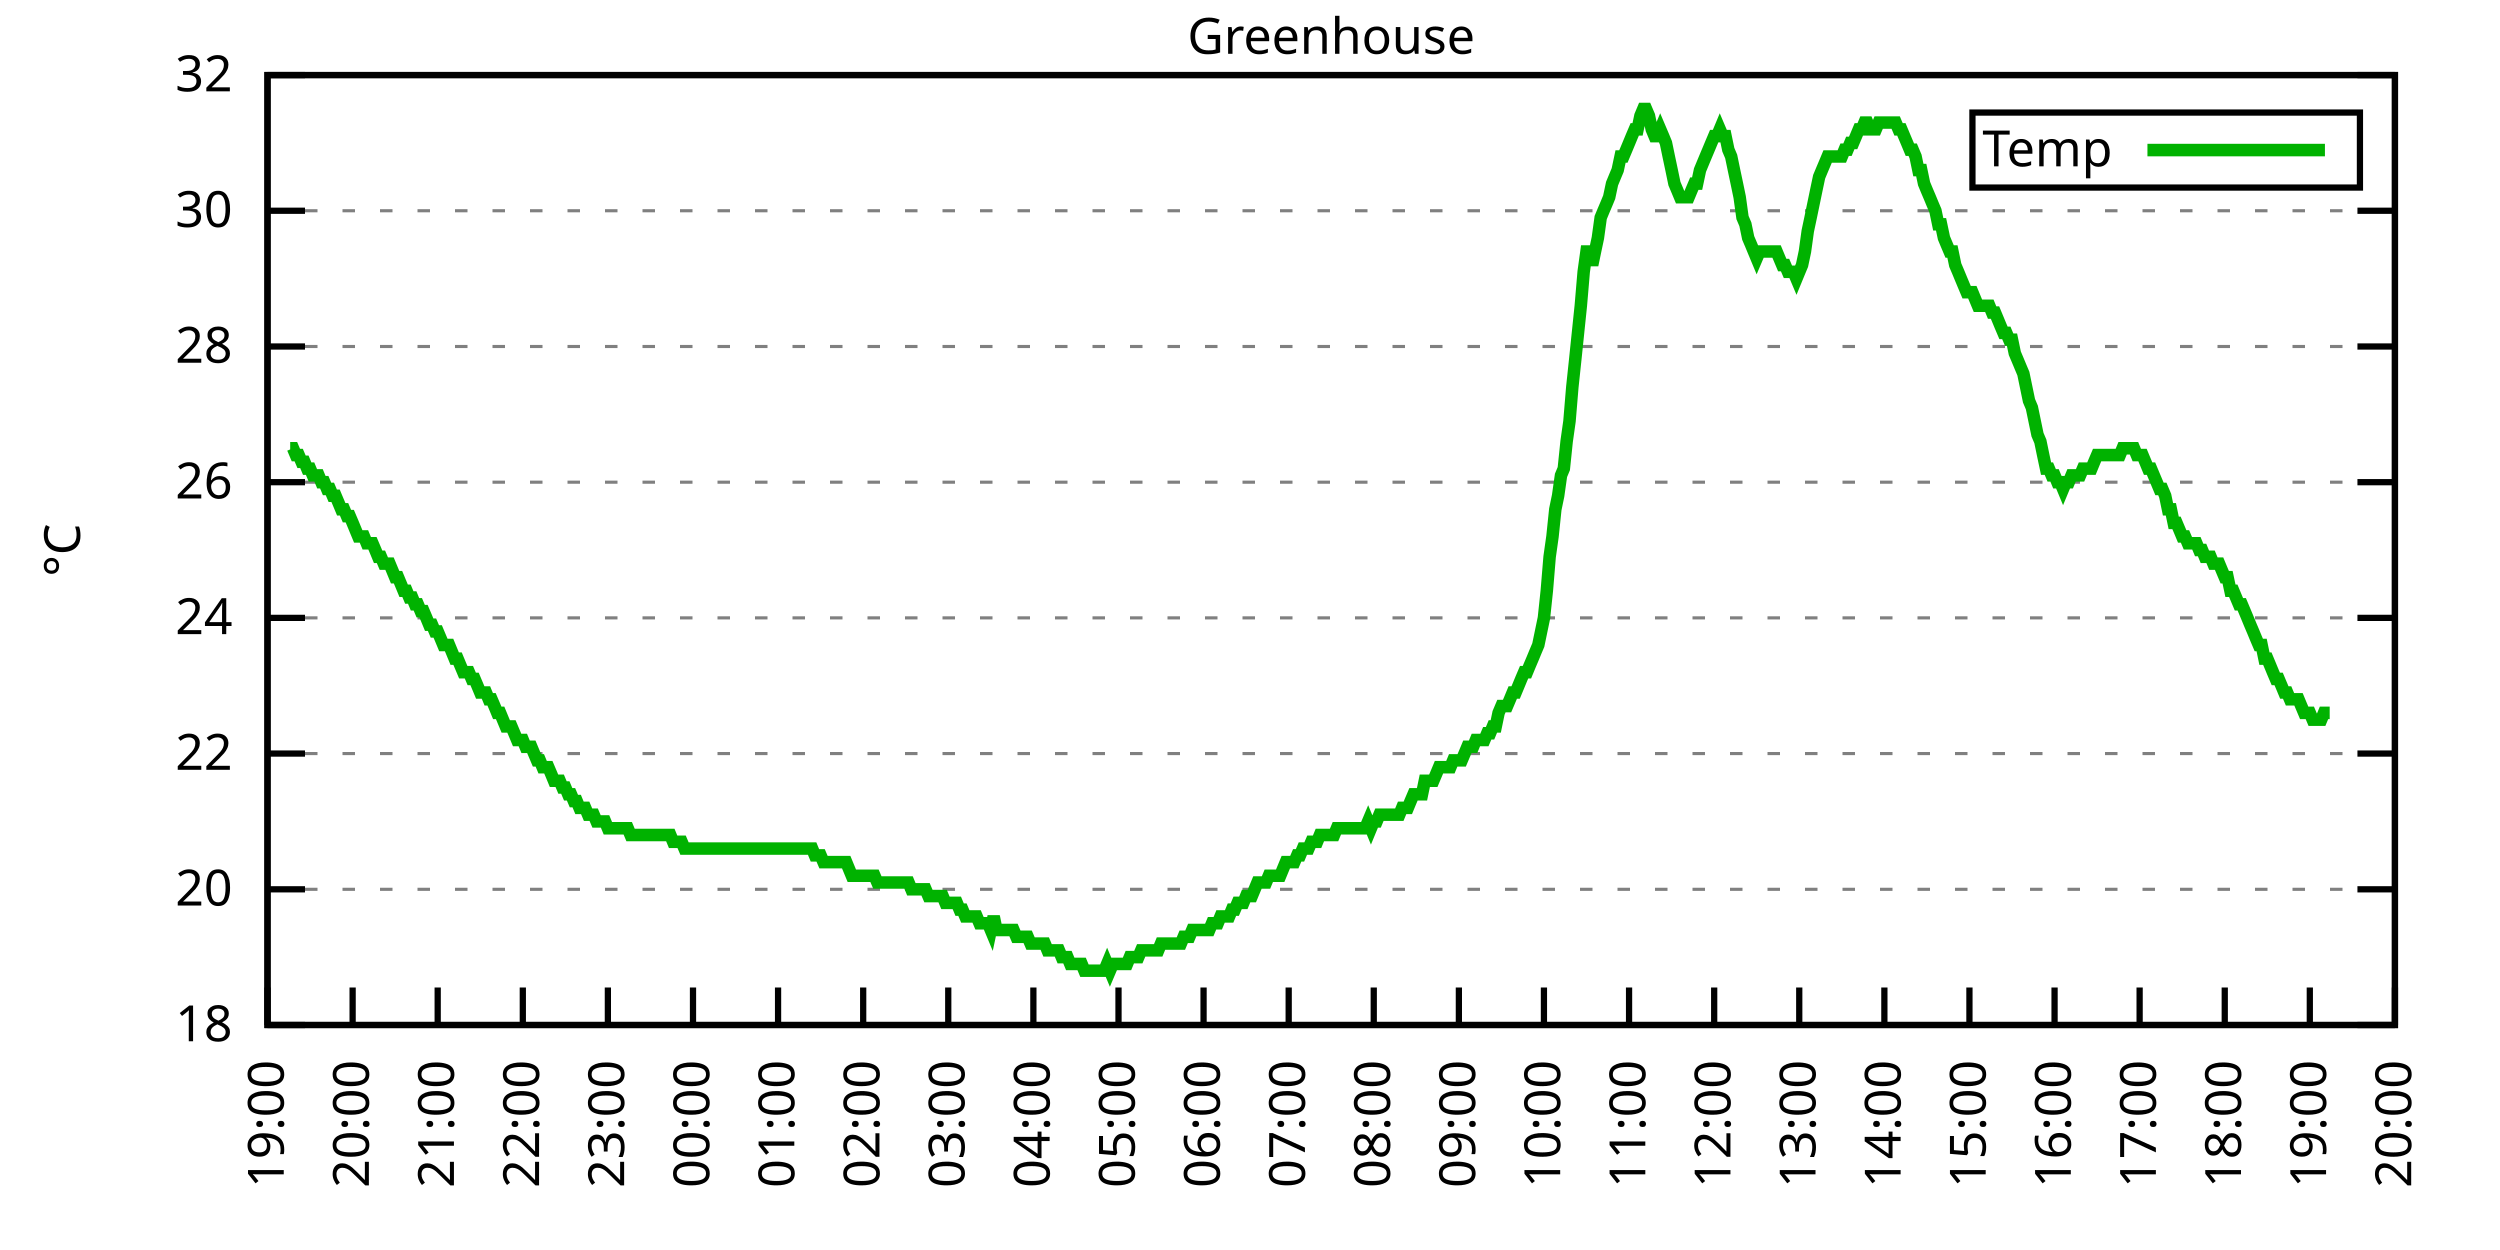
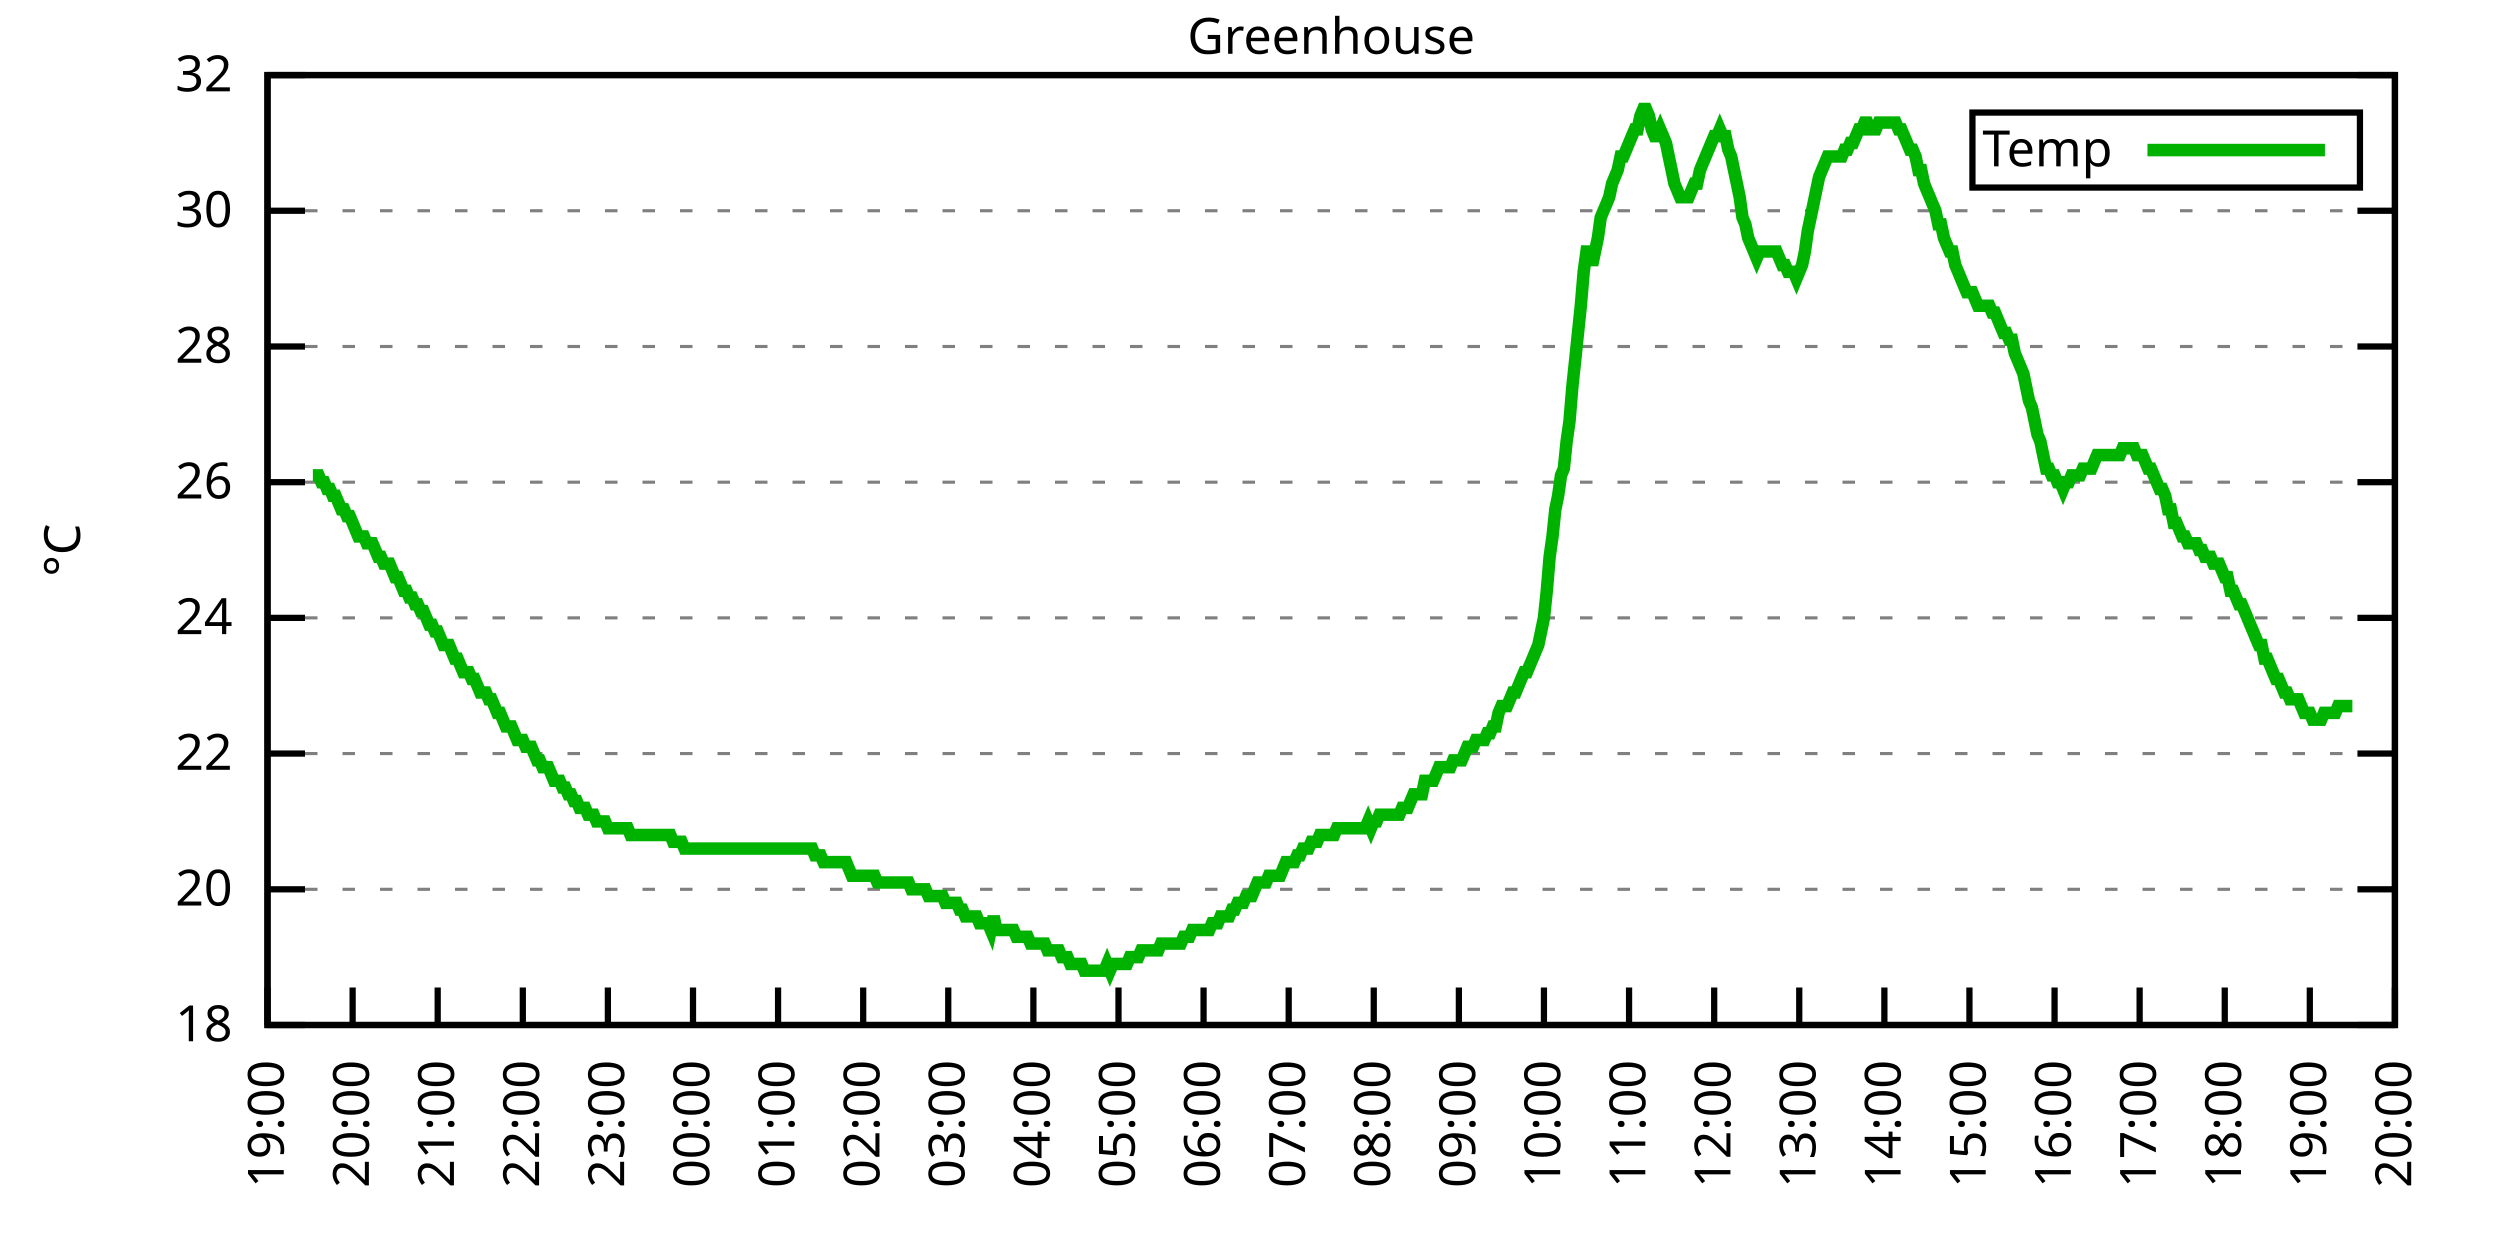
<svg xmlns="http://www.w3.org/2000/svg" xmlns:xlink="http://www.w3.org/1999/xlink" width="400" height="200" viewBox="0 0 400 200">
  <g id="gnuplot_canvas">
    <rect x="0" y="0" width="400" height="200" fill="none" />
    <defs>
      <circle id="gpDot" r="0.5" stroke-width="0.5" stroke="currentColor" />
      <path id="gpPt0" stroke-width="0.333" stroke="currentColor" d="M-1,0 h2 M0,-1 v2" />
      <path id="gpPt1" stroke-width="0.333" stroke="currentColor" d="M-1,-1 L1,1 M1,-1 L-1,1" />
      <path id="gpPt2" stroke-width="0.333" stroke="currentColor" d="M-1,0 L1,0 M0,-1 L0,1 M-1,-1 L1,1 M-1,1 L1,-1" />
      <rect id="gpPt3" stroke-width="0.333" stroke="currentColor" x="-1" y="-1" width="2" height="2" />
      <rect id="gpPt4" stroke-width="0.333" stroke="currentColor" fill="currentColor" x="-1" y="-1" width="2" height="2" />
      <circle id="gpPt5" stroke-width="0.333" stroke="currentColor" cx="0" cy="0" r="1" />
      <use xlink:href="#gpPt5" id="gpPt6" fill="currentColor" stroke="none" />
      <path id="gpPt7" stroke-width="0.333" stroke="currentColor" d="M0,-1.33 L-1.33,0.67 L1.33,0.67 z" />
      <use xlink:href="#gpPt7" id="gpPt8" fill="currentColor" stroke="none" />
      <use xlink:href="#gpPt7" id="gpPt9" stroke="currentColor" transform="rotate(180)" />
      <use xlink:href="#gpPt9" id="gpPt10" fill="currentColor" stroke="none" />
      <use xlink:href="#gpPt3" id="gpPt11" stroke="currentColor" transform="rotate(45)" />
      <use xlink:href="#gpPt11" id="gpPt12" fill="currentColor" stroke="none" />
      <path id="gpPt13" stroke-width="0.333" stroke="currentColor" d="M0,1.330 L1.265,0.411 L0.782,-1.067 L-0.782,-1.076 L-1.265,0.411 z" />
      <use xlink:href="#gpPt13" id="gpPt14" fill="currentColor" stroke="none" />
      <filter id="textbox" filterUnits="objectBoundingBox" x="0" y="0" height="1" width="1">
        <feFlood flood-color="white" flood-opacity="1" result="bgnd" />
        <feComposite in="SourceGraphic" in2="bgnd" operator="atop" />
      </filter>
      <filter id="greybox" filterUnits="objectBoundingBox" x="0" y="0" height="1" width="1">
        <feFlood flood-color="lightgrey" flood-opacity="1" result="grey" />
        <feComposite in="SourceGraphic" in2="grey" operator="atop" />
      </filter>
    </defs>
    <g fill="none" color="white" stroke="currentColor" stroke-width="1.00" stroke-linecap="butt" stroke-linejoin="miter">
</g>
    <g fill="none" color="black" stroke="currentColor" stroke-width="1.00" stroke-linecap="butt" stroke-linejoin="miter">
      <g stroke="none" shape-rendering="crispEdges">
        <polygon fill="rgb(255, 255, 255)" points="42.80,164.00 383.18,164.00 383.18,12.02 42.80,12.02 " />
      </g>
    </g>
    <g fill="none" color="black" stroke="currentColor" stroke-width="1.00" stroke-linecap="butt" stroke-linejoin="miter">
</g>
    <g fill="none" color="black" stroke="black" stroke-width="0.50" stroke-linecap="butt" stroke-linejoin="miter">
</g>
    <g fill="none" color="gray" stroke="currentColor" stroke-width="0.50" stroke-linecap="butt" stroke-linejoin="miter">
      <path stroke="gray" stroke-dasharray="2,4" class="gridline" d="M42.80,164.00 L383.19,164.00  " />
    </g>
    <g fill="none" color="gray" stroke="gray" stroke-width="1.00" stroke-linecap="butt" stroke-linejoin="miter">
</g>
    <g fill="none" color="black" stroke="currentColor" stroke-width="1.00" stroke-linecap="butt" stroke-linejoin="miter">
      <path stroke="black" d="M42.80,164.00 L48.80,164.00 M383.19,164.00 L377.19,164.00  " />
      <g transform="translate(37.20,166.60)" stroke="none" fill="black" font-family="Sans" font-size="8.00" text-anchor="end">
        <text>
          <tspan font-family="Sans"> 18</tspan>
        </text>
      </g>
    </g>
    <g fill="none" color="black" stroke="currentColor" stroke-width="1.00" stroke-linecap="butt" stroke-linejoin="miter">
</g>
    <g fill="none" color="black" stroke="black" stroke-width="0.50" stroke-linecap="butt" stroke-linejoin="miter">
</g>
    <g fill="none" color="gray" stroke="currentColor" stroke-width="0.50" stroke-linecap="butt" stroke-linejoin="miter">
      <path stroke="gray" stroke-dasharray="2,4" class="gridline" d="M42.80,142.29 L383.19,142.29  " />
    </g>
    <g fill="none" color="gray" stroke="gray" stroke-width="1.00" stroke-linecap="butt" stroke-linejoin="miter">
</g>
    <g fill="none" color="black" stroke="currentColor" stroke-width="1.00" stroke-linecap="butt" stroke-linejoin="miter">
      <path stroke="black" d="M42.80,142.29 L48.80,142.29 M383.19,142.29 L377.19,142.29  " />
      <g transform="translate(37.20,144.89)" stroke="none" fill="black" font-family="Sans" font-size="8.00" text-anchor="end">
        <text>
          <tspan font-family="Sans"> 20</tspan>
        </text>
      </g>
    </g>
    <g fill="none" color="black" stroke="currentColor" stroke-width="1.00" stroke-linecap="butt" stroke-linejoin="miter">
</g>
    <g fill="none" color="black" stroke="black" stroke-width="0.50" stroke-linecap="butt" stroke-linejoin="miter">
</g>
    <g fill="none" color="gray" stroke="currentColor" stroke-width="0.50" stroke-linecap="butt" stroke-linejoin="miter">
      <path stroke="gray" stroke-dasharray="2,4" class="gridline" d="M42.80,120.57 L383.19,120.57  " />
    </g>
    <g fill="none" color="gray" stroke="gray" stroke-width="1.00" stroke-linecap="butt" stroke-linejoin="miter">
</g>
    <g fill="none" color="black" stroke="currentColor" stroke-width="1.00" stroke-linecap="butt" stroke-linejoin="miter">
      <path stroke="black" d="M42.80,120.57 L48.80,120.57 M383.19,120.57 L377.19,120.57  " />
      <g transform="translate(37.20,123.17)" stroke="none" fill="black" font-family="Sans" font-size="8.00" text-anchor="end">
        <text>
          <tspan font-family="Sans"> 22</tspan>
        </text>
      </g>
    </g>
    <g fill="none" color="black" stroke="currentColor" stroke-width="1.00" stroke-linecap="butt" stroke-linejoin="miter">
</g>
    <g fill="none" color="black" stroke="black" stroke-width="0.50" stroke-linecap="butt" stroke-linejoin="miter">
</g>
    <g fill="none" color="gray" stroke="currentColor" stroke-width="0.50" stroke-linecap="butt" stroke-linejoin="miter">
      <path stroke="gray" stroke-dasharray="2,4" class="gridline" d="M42.80,98.86 L383.19,98.86  " />
    </g>
    <g fill="none" color="gray" stroke="gray" stroke-width="1.00" stroke-linecap="butt" stroke-linejoin="miter">
</g>
    <g fill="none" color="black" stroke="currentColor" stroke-width="1.00" stroke-linecap="butt" stroke-linejoin="miter">
      <path stroke="black" d="M42.80,98.86 L48.80,98.86 M383.19,98.86 L377.19,98.86  " />
      <g transform="translate(37.20,101.46)" stroke="none" fill="black" font-family="Sans" font-size="8.00" text-anchor="end">
        <text>
          <tspan font-family="Sans"> 24</tspan>
        </text>
      </g>
    </g>
    <g fill="none" color="black" stroke="currentColor" stroke-width="1.00" stroke-linecap="butt" stroke-linejoin="miter">
</g>
    <g fill="none" color="black" stroke="black" stroke-width="0.50" stroke-linecap="butt" stroke-linejoin="miter">
</g>
    <g fill="none" color="gray" stroke="currentColor" stroke-width="0.50" stroke-linecap="butt" stroke-linejoin="miter">
      <path stroke="gray" stroke-dasharray="2,4" class="gridline" d="M42.80,77.15 L383.19,77.15  " />
    </g>
    <g fill="none" color="gray" stroke="gray" stroke-width="1.00" stroke-linecap="butt" stroke-linejoin="miter">
</g>
    <g fill="none" color="black" stroke="currentColor" stroke-width="1.00" stroke-linecap="butt" stroke-linejoin="miter">
      <path stroke="black" d="M42.80,77.15 L48.80,77.15 M383.19,77.15 L377.19,77.15  " />
      <g transform="translate(37.20,79.75)" stroke="none" fill="black" font-family="Sans" font-size="8.00" text-anchor="end">
        <text>
          <tspan font-family="Sans"> 26</tspan>
        </text>
      </g>
    </g>
    <g fill="none" color="black" stroke="currentColor" stroke-width="1.00" stroke-linecap="butt" stroke-linejoin="miter">
</g>
    <g fill="none" color="black" stroke="black" stroke-width="0.50" stroke-linecap="butt" stroke-linejoin="miter">
</g>
    <g fill="none" color="gray" stroke="currentColor" stroke-width="0.50" stroke-linecap="butt" stroke-linejoin="miter">
      <path stroke="gray" stroke-dasharray="2,4" class="gridline" d="M42.80,55.44 L383.19,55.44  " />
    </g>
    <g fill="none" color="gray" stroke="gray" stroke-width="1.00" stroke-linecap="butt" stroke-linejoin="miter">
</g>
    <g fill="none" color="black" stroke="currentColor" stroke-width="1.00" stroke-linecap="butt" stroke-linejoin="miter">
      <path stroke="black" d="M42.80,55.44 L48.80,55.44 M383.19,55.44 L377.19,55.44  " />
      <g transform="translate(37.20,58.04)" stroke="none" fill="black" font-family="Sans" font-size="8.00" text-anchor="end">
        <text>
          <tspan font-family="Sans"> 28</tspan>
        </text>
      </g>
    </g>
    <g fill="none" color="black" stroke="currentColor" stroke-width="1.00" stroke-linecap="butt" stroke-linejoin="miter">
</g>
    <g fill="none" color="black" stroke="black" stroke-width="0.50" stroke-linecap="butt" stroke-linejoin="miter">
</g>
    <g fill="none" color="gray" stroke="currentColor" stroke-width="0.50" stroke-linecap="butt" stroke-linejoin="miter">
      <path stroke="gray" stroke-dasharray="2,4" class="gridline" d="M42.80,33.72 L383.19,33.72  " />
    </g>
    <g fill="none" color="gray" stroke="gray" stroke-width="1.00" stroke-linecap="butt" stroke-linejoin="miter">
</g>
    <g fill="none" color="black" stroke="currentColor" stroke-width="1.00" stroke-linecap="butt" stroke-linejoin="miter">
      <path stroke="black" d="M42.80,33.72 L48.80,33.72 M383.19,33.72 L377.19,33.72  " />
      <g transform="translate(37.20,36.32)" stroke="none" fill="black" font-family="Sans" font-size="8.00" text-anchor="end">
        <text>
          <tspan font-family="Sans"> 30</tspan>
        </text>
      </g>
    </g>
    <g fill="none" color="black" stroke="currentColor" stroke-width="1.00" stroke-linecap="butt" stroke-linejoin="miter">
</g>
    <g fill="none" color="black" stroke="black" stroke-width="0.50" stroke-linecap="butt" stroke-linejoin="miter">
</g>
    <g fill="none" color="gray" stroke="currentColor" stroke-width="0.50" stroke-linecap="butt" stroke-linejoin="miter">
      <path stroke="gray" stroke-dasharray="2,4" class="gridline" d="M42.80,12.01 L383.19,12.01  " />
    </g>
    <g fill="none" color="gray" stroke="gray" stroke-width="1.00" stroke-linecap="butt" stroke-linejoin="miter">
</g>
    <g fill="none" color="black" stroke="currentColor" stroke-width="1.00" stroke-linecap="butt" stroke-linejoin="miter">
      <path stroke="black" d="M42.80,12.01 L48.80,12.01 M383.19,12.01 L377.19,12.01  " />
      <g transform="translate(37.20,14.61)" stroke="none" fill="black" font-family="Sans" font-size="8.00" text-anchor="end">
        <text>
          <tspan font-family="Sans"> 32</tspan>
        </text>
      </g>
    </g>
    <g fill="none" color="black" stroke="currentColor" stroke-width="1.00" stroke-linecap="butt" stroke-linejoin="miter">
      <path stroke="black" d="M42.80,164.00 L42.80,158.00  " />
      <g transform="translate(45.40,169.60) rotate(270.00)" stroke="none" fill="black" font-family="Sans" font-size="8.00" text-anchor="end">
        <text>
          <tspan font-family="Sans">19:00</tspan>
        </text>
      </g>
    </g>
    <g fill="none" color="black" stroke="currentColor" stroke-width="1.00" stroke-linecap="butt" stroke-linejoin="miter">
      <path stroke="black" d="M56.42,164.00 L56.42,158.00  " />
      <g transform="translate(59.02,169.60) rotate(270.00)" stroke="none" fill="black" font-family="Sans" font-size="8.00" text-anchor="end">
        <text>
          <tspan font-family="Sans">20:00</tspan>
        </text>
      </g>
    </g>
    <g fill="none" color="black" stroke="currentColor" stroke-width="1.00" stroke-linecap="butt" stroke-linejoin="miter">
      <path stroke="black" d="M70.03,164.00 L70.03,158.00  " />
      <g transform="translate(72.63,169.60) rotate(270.00)" stroke="none" fill="black" font-family="Sans" font-size="8.00" text-anchor="end">
        <text>
          <tspan font-family="Sans">21:00</tspan>
        </text>
      </g>
    </g>
    <g fill="none" color="black" stroke="currentColor" stroke-width="1.00" stroke-linecap="butt" stroke-linejoin="miter">
      <path stroke="black" d="M83.65,164.00 L83.65,158.00  " />
      <g transform="translate(86.25,169.60) rotate(270.00)" stroke="none" fill="black" font-family="Sans" font-size="8.00" text-anchor="end">
        <text>
          <tspan font-family="Sans">22:00</tspan>
        </text>
      </g>
    </g>
    <g fill="none" color="black" stroke="currentColor" stroke-width="1.00" stroke-linecap="butt" stroke-linejoin="miter">
      <path stroke="black" d="M97.26,164.00 L97.26,158.00  " />
      <g transform="translate(99.86,169.60) rotate(270.00)" stroke="none" fill="black" font-family="Sans" font-size="8.00" text-anchor="end">
        <text>
          <tspan font-family="Sans">23:00</tspan>
        </text>
      </g>
    </g>
    <g fill="none" color="black" stroke="currentColor" stroke-width="1.00" stroke-linecap="butt" stroke-linejoin="miter">
      <path stroke="black" d="M110.88,164.00 L110.88,158.00  " />
      <g transform="translate(113.48,169.60) rotate(270.00)" stroke="none" fill="black" font-family="Sans" font-size="8.00" text-anchor="end">
        <text>
          <tspan font-family="Sans">00:00</tspan>
        </text>
      </g>
    </g>
    <g fill="none" color="black" stroke="currentColor" stroke-width="1.00" stroke-linecap="butt" stroke-linejoin="miter">
      <path stroke="black" d="M124.49,164.00 L124.49,158.00  " />
      <g transform="translate(127.09,169.60) rotate(270.00)" stroke="none" fill="black" font-family="Sans" font-size="8.00" text-anchor="end">
        <text>
          <tspan font-family="Sans">01:00</tspan>
        </text>
      </g>
    </g>
    <g fill="none" color="black" stroke="currentColor" stroke-width="1.00" stroke-linecap="butt" stroke-linejoin="miter">
      <path stroke="black" d="M138.11,164.00 L138.11,158.00  " />
      <g transform="translate(140.71,169.60) rotate(270.00)" stroke="none" fill="black" font-family="Sans" font-size="8.00" text-anchor="end">
        <text>
          <tspan font-family="Sans">02:00</tspan>
        </text>
      </g>
    </g>
    <g fill="none" color="black" stroke="currentColor" stroke-width="1.00" stroke-linecap="butt" stroke-linejoin="miter">
      <path stroke="black" d="M151.72,164.00 L151.72,158.00  " />
      <g transform="translate(154.32,169.60) rotate(270.00)" stroke="none" fill="black" font-family="Sans" font-size="8.00" text-anchor="end">
        <text>
          <tspan font-family="Sans">03:00</tspan>
        </text>
      </g>
    </g>
    <g fill="none" color="black" stroke="currentColor" stroke-width="1.00" stroke-linecap="butt" stroke-linejoin="miter">
      <path stroke="black" d="M165.34,164.00 L165.34,158.00  " />
      <g transform="translate(167.94,169.60) rotate(270.00)" stroke="none" fill="black" font-family="Sans" font-size="8.00" text-anchor="end">
        <text>
          <tspan font-family="Sans">04:00</tspan>
        </text>
      </g>
    </g>
    <g fill="none" color="black" stroke="currentColor" stroke-width="1.00" stroke-linecap="butt" stroke-linejoin="miter">
      <path stroke="black" d="M178.96,164.00 L178.96,158.00  " />
      <g transform="translate(181.56,169.60) rotate(270.00)" stroke="none" fill="black" font-family="Sans" font-size="8.00" text-anchor="end">
        <text>
          <tspan font-family="Sans">05:00</tspan>
        </text>
      </g>
    </g>
    <g fill="none" color="black" stroke="currentColor" stroke-width="1.00" stroke-linecap="butt" stroke-linejoin="miter">
      <path stroke="black" d="M192.57,164.00 L192.57,158.00  " />
      <g transform="translate(195.17,169.60) rotate(270.00)" stroke="none" fill="black" font-family="Sans" font-size="8.00" text-anchor="end">
        <text>
          <tspan font-family="Sans">06:00</tspan>
        </text>
      </g>
    </g>
    <g fill="none" color="black" stroke="currentColor" stroke-width="1.00" stroke-linecap="butt" stroke-linejoin="miter">
      <path stroke="black" d="M206.19,164.00 L206.19,158.00  " />
      <g transform="translate(208.79,169.60) rotate(270.00)" stroke="none" fill="black" font-family="Sans" font-size="8.00" text-anchor="end">
        <text>
          <tspan font-family="Sans">07:00</tspan>
        </text>
      </g>
    </g>
    <g fill="none" color="black" stroke="currentColor" stroke-width="1.00" stroke-linecap="butt" stroke-linejoin="miter">
      <path stroke="black" d="M219.80,164.00 L219.80,158.00  " />
      <g transform="translate(222.40,169.60) rotate(270.00)" stroke="none" fill="black" font-family="Sans" font-size="8.00" text-anchor="end">
        <text>
          <tspan font-family="Sans">08:00</tspan>
        </text>
      </g>
    </g>
    <g fill="none" color="black" stroke="currentColor" stroke-width="1.00" stroke-linecap="butt" stroke-linejoin="miter">
      <path stroke="black" d="M233.42,164.00 L233.42,158.00  " />
      <g transform="translate(236.02,169.60) rotate(270.00)" stroke="none" fill="black" font-family="Sans" font-size="8.00" text-anchor="end">
        <text>
          <tspan font-family="Sans">09:00</tspan>
        </text>
      </g>
    </g>
    <g fill="none" color="black" stroke="currentColor" stroke-width="1.00" stroke-linecap="butt" stroke-linejoin="miter">
      <path stroke="black" d="M247.03,164.00 L247.03,158.00  " />
      <g transform="translate(249.63,169.60) rotate(270.00)" stroke="none" fill="black" font-family="Sans" font-size="8.00" text-anchor="end">
        <text>
          <tspan font-family="Sans">10:00</tspan>
        </text>
      </g>
    </g>
    <g fill="none" color="black" stroke="currentColor" stroke-width="1.00" stroke-linecap="butt" stroke-linejoin="miter">
      <path stroke="black" d="M260.65,164.00 L260.65,158.00  " />
      <g transform="translate(263.25,169.60) rotate(270.00)" stroke="none" fill="black" font-family="Sans" font-size="8.00" text-anchor="end">
        <text>
          <tspan font-family="Sans">11:00</tspan>
        </text>
      </g>
    </g>
    <g fill="none" color="black" stroke="currentColor" stroke-width="1.00" stroke-linecap="butt" stroke-linejoin="miter">
      <path stroke="black" d="M274.27,164.00 L274.27,158.00  " />
      <g transform="translate(276.87,169.60) rotate(270.00)" stroke="none" fill="black" font-family="Sans" font-size="8.00" text-anchor="end">
        <text>
          <tspan font-family="Sans">12:00</tspan>
        </text>
      </g>
    </g>
    <g fill="none" color="black" stroke="currentColor" stroke-width="1.00" stroke-linecap="butt" stroke-linejoin="miter">
      <path stroke="black" d="M287.88,164.00 L287.88,158.00  " />
      <g transform="translate(290.48,169.60) rotate(270.00)" stroke="none" fill="black" font-family="Sans" font-size="8.00" text-anchor="end">
        <text>
          <tspan font-family="Sans">13:00</tspan>
        </text>
      </g>
    </g>
    <g fill="none" color="black" stroke="currentColor" stroke-width="1.00" stroke-linecap="butt" stroke-linejoin="miter">
      <path stroke="black" d="M301.50,164.00 L301.50,158.00  " />
      <g transform="translate(304.10,169.60) rotate(270.00)" stroke="none" fill="black" font-family="Sans" font-size="8.00" text-anchor="end">
        <text>
          <tspan font-family="Sans">14:00</tspan>
        </text>
      </g>
    </g>
    <g fill="none" color="black" stroke="currentColor" stroke-width="1.00" stroke-linecap="butt" stroke-linejoin="miter">
      <path stroke="black" d="M315.11,164.00 L315.11,158.00  " />
      <g transform="translate(317.71,169.60) rotate(270.00)" stroke="none" fill="black" font-family="Sans" font-size="8.00" text-anchor="end">
        <text>
          <tspan font-family="Sans">15:00</tspan>
        </text>
      </g>
    </g>
    <g fill="none" color="black" stroke="currentColor" stroke-width="1.00" stroke-linecap="butt" stroke-linejoin="miter">
      <path stroke="black" d="M328.73,164.00 L328.73,158.00  " />
      <g transform="translate(331.33,169.60) rotate(270.00)" stroke="none" fill="black" font-family="Sans" font-size="8.00" text-anchor="end">
        <text>
          <tspan font-family="Sans">16:00</tspan>
        </text>
      </g>
    </g>
    <g fill="none" color="black" stroke="currentColor" stroke-width="1.00" stroke-linecap="butt" stroke-linejoin="miter">
      <path stroke="black" d="M342.34,164.00 L342.34,158.00  " />
      <g transform="translate(344.94,169.60) rotate(270.00)" stroke="none" fill="black" font-family="Sans" font-size="8.00" text-anchor="end">
        <text>
          <tspan font-family="Sans">17:00</tspan>
        </text>
      </g>
    </g>
    <g fill="none" color="black" stroke="currentColor" stroke-width="1.00" stroke-linecap="butt" stroke-linejoin="miter">
      <path stroke="black" d="M355.96,164.00 L355.96,158.00  " />
      <g transform="translate(358.56,169.60) rotate(270.00)" stroke="none" fill="black" font-family="Sans" font-size="8.00" text-anchor="end">
        <text>
          <tspan font-family="Sans">18:00</tspan>
        </text>
      </g>
    </g>
    <g fill="none" color="black" stroke="currentColor" stroke-width="1.00" stroke-linecap="butt" stroke-linejoin="miter">
      <path stroke="black" d="M369.57,164.00 L369.57,158.00  " />
      <g transform="translate(372.17,169.60) rotate(270.00)" stroke="none" fill="black" font-family="Sans" font-size="8.00" text-anchor="end">
        <text>
          <tspan font-family="Sans">19:00</tspan>
        </text>
      </g>
    </g>
    <g fill="none" color="black" stroke="currentColor" stroke-width="1.00" stroke-linecap="butt" stroke-linejoin="miter">
      <path stroke="black" d="M383.19,164.00 L383.19,158.00  " />
      <g transform="translate(385.79,169.60) rotate(270.00)" stroke="none" fill="black" font-family="Sans" font-size="8.00" text-anchor="end">
        <text>
          <tspan font-family="Sans">20:00</tspan>
        </text>
      </g>
    </g>
    <g fill="none" color="black" stroke="currentColor" stroke-width="1.00" stroke-linecap="butt" stroke-linejoin="miter">
</g>
    <g fill="none" color="black" stroke="currentColor" stroke-width="1.00" stroke-linecap="butt" stroke-linejoin="miter">
      <path stroke="black" d="M42.80,12.01 L42.80,164.00 L383.19,164.00 L383.19,12.01 L42.80,12.01 Z  " />
    </g>
    <g fill="none" color="black" stroke="currentColor" stroke-width="1.00" stroke-linecap="butt" stroke-linejoin="miter">
</g>
    <g fill="none" color="black" stroke="currentColor" stroke-width="1.00" stroke-linecap="butt" stroke-linejoin="miter">
      <path stroke="black" d="M315.59,30.01 L315.59,18.01 L377.59,18.01 L377.59,30.01 L315.59,30.01 Z  " />
    </g>
    <g id="Greenhouse_plot_1">
      <g fill="none" color="white" stroke="black" stroke-width="2.00" stroke-linecap="butt" stroke-linejoin="miter">
</g>
      <g fill="none" color="black" stroke="currentColor" stroke-width="2.00" stroke-linecap="butt" stroke-linejoin="miter">
        <g transform="translate(337.99,26.61)" stroke="none" fill="black" font-family="Sans" font-size="8.00" text-anchor="end">
          <text>
            <tspan font-family="Sans">Temp</tspan>
          </text>
        </g>
      </g>
      <g fill="none" color="black" stroke="currentColor" stroke-width="2.00" stroke-linecap="butt" stroke-linejoin="miter">
-         <path stroke="rgb(  0, 178,   0)" d="M343.59,24.01 L371.99,24.01 M46.43,71.72 L46.88,71.72 L47.34,72.81 L47.79,72.81 L48.25,73.89 L48.70,73.89   L49.15,74.98 L49.61,74.98 L50.06,76.06 L50.52,76.06 L50.97,76.06 L51.42,77.15 L51.88,77.15 L52.33,78.23   L52.78,78.23 L53.24,79.32 L53.69,79.32 L54.15,80.41 L54.60,81.49 L55.05,81.49 L55.51,82.58 L55.96,82.58   L56.42,83.66 L56.87,84.75 L57.32,85.83 L57.78,85.83 L58.23,85.83 L58.68,86.92 L59.14,86.92 L59.59,86.92   L60.05,88.00 L60.50,89.09 L60.95,89.09 L61.41,90.18 L61.86,90.18 L62.32,90.18 L62.77,91.26 L63.22,92.35   L63.68,92.35 L64.13,93.43 L64.58,94.52 L65.04,94.52 L65.49,95.60 L65.95,95.60 L66.40,96.69 L66.85,96.69   L67.31,97.78 L67.76,97.78 L68.22,98.86 L68.67,99.95 L69.12,99.95 L69.58,101.03 L70.03,101.03 L70.49,102.12   L70.94,103.20 L71.39,103.20 L71.85,103.20 L72.30,104.29 L72.75,105.38 L73.21,105.38 L73.66,106.46 L74.12,107.55   L74.57,107.55 L75.02,107.55 L75.48,108.63 L75.93,108.63 L76.39,109.72 L76.84,110.80 L77.29,110.80 L77.75,110.80   L78.20,111.89 L78.65,111.89 L79.11,112.97 L79.56,114.06 L80.02,114.06 L80.47,115.15 L80.92,116.23 L81.38,116.23   L81.83,116.23 L82.29,117.32 L82.74,118.40 L83.19,118.40 L83.65,118.40 L84.10,119.49 L84.55,119.49 L85.01,119.49   L85.46,120.57 L85.92,121.66 L86.37,121.66 L86.82,122.75 L87.28,122.75 L87.73,122.75 L88.19,123.83 L88.64,124.92   L89.09,124.92 L89.55,124.92 L90.00,126.00 L90.45,126.00 L90.91,127.09 L91.36,127.09 L91.82,128.17 L92.27,128.17   L92.72,129.26 L93.18,129.26 L93.63,129.26 L94.09,130.35 L94.54,130.35 L94.99,130.35 L95.45,131.43 L95.90,131.43   L96.35,131.43 L96.81,131.43 L97.26,132.52 L97.72,132.52 L98.17,132.52 L98.62,132.52 L99.08,132.52 L99.53,132.52   L99.99,132.52 L100.44,132.52 L100.89,133.60 L101.35,133.60 L101.80,133.60 L102.25,133.60 L102.71,133.60 L103.16,133.60   L103.62,133.60 L104.07,133.60 L104.52,133.60 L104.98,133.60 L105.43,133.60 L105.89,133.60 L106.34,133.60 L106.79,133.60   L107.25,133.60 L107.70,134.69 L108.15,134.69 L108.61,134.69 L109.06,134.69 L109.52,135.77 L109.97,135.77 L110.42,135.77   L110.88,135.77 L111.33,135.77 L111.79,135.77 L112.24,135.77 L112.69,135.77 L113.15,135.77 L113.60,135.77 L114.05,135.77   L114.51,135.77 L114.96,135.77 L115.42,135.77 L115.87,135.77 L116.32,135.77 L116.78,135.77 L117.23,135.77 L117.69,135.77   L118.14,135.77 L118.59,135.77 L119.05,135.77 L119.50,135.77 L119.96,135.77 L120.41,135.77 L120.86,135.77 L121.32,135.77   L121.77,135.77 L122.22,135.77 L122.68,135.77 L123.13,135.77 L123.59,135.77 L124.04,135.77 L124.49,135.77 L124.95,135.77   L125.40,135.77 L125.86,135.77 L126.31,135.77 L126.76,135.77 L127.22,135.77 L127.67,135.77 L128.12,135.77 L128.58,135.77   L129.03,135.77 L129.49,135.77 L129.94,135.77 L130.39,136.86 L130.85,136.86 L131.30,136.86 L131.76,137.94 L132.21,137.94   L132.66,137.94 L133.12,137.94 L133.57,137.94 L134.02,137.94 L134.48,137.94 L134.93,137.94 L135.39,137.94 L135.84,139.03   L136.29,140.12 L136.75,140.12 L137.20,140.12 L137.66,140.12 L138.11,140.12 L138.56,140.12 L139.02,140.12 L139.47,140.12   L139.92,140.12 L140.38,141.20 L140.83,141.20 L141.29,141.20 L141.74,141.20 L142.19,141.20 L142.65,141.20 L143.10,141.20   L143.56,141.20 L144.01,141.20 L144.46,141.20 L144.92,141.20 L145.37,141.20 L145.82,142.29 L146.28,142.29 L146.73,142.29   L147.19,142.29 L147.64,142.29 L148.09,142.29 L148.55,143.37 L149.00,143.37 L149.46,143.37 L149.91,143.37 L150.36,143.37   L150.82,143.37 L151.27,144.46 L151.72,144.46 L152.18,144.46 L152.63,144.46 L153.09,144.46 L153.54,145.54 L153.99,145.54   L154.45,146.63 L154.90,146.63 L155.36,146.63 L155.81,146.63 L156.26,146.63 L156.72,147.72 L157.17,147.72 L157.62,147.72   L158.08,147.72 L158.53,148.80 L158.99,146.63 L159.44,148.80 L159.89,148.80 L160.35,148.80 L160.80,148.80 L161.26,148.80   L161.71,148.80 L162.16,148.80 L162.62,149.89 L163.07,149.89 L163.52,149.89 L163.98,149.89 L164.43,149.89 L164.89,150.97   L165.34,150.97 L165.79,150.97 L166.25,150.97 L166.70,150.97 L167.16,150.97 L167.61,152.06 L168.06,152.06 L168.52,152.06   L168.97,152.06 L169.43,152.06 L169.88,153.14 L170.33,153.14 L170.79,153.14 L171.24,154.23 L171.69,154.23 L172.15,154.23   L172.60,154.23 L173.06,154.23 L173.51,155.31 L173.96,155.31 L174.42,155.31 L174.87,155.31 L175.33,155.31 L175.78,155.31   L176.23,155.31 L176.69,155.31 L177.14,154.23 L177.59,155.31 L178.05,154.23 L178.50,154.23 L178.96,154.23 L179.41,154.23   L179.86,154.23 L180.32,154.23 L180.77,153.14 L181.23,153.14 L181.68,153.14 L182.13,153.14 L182.59,152.06 L183.04,152.06   L183.49,152.06 L183.95,152.06 L184.40,152.06 L184.86,152.06 L185.31,152.06 L185.76,150.97 L186.22,150.97 L186.67,150.97   L187.13,150.97 L187.58,150.97 L188.03,150.97 L188.49,150.97 L188.94,150.97 L189.39,149.89 L189.85,149.89 L190.30,149.89   L190.76,148.80 L191.21,148.80 L191.66,148.80 L192.12,148.80 L192.57,148.80 L193.03,148.80 L193.48,148.80 L193.93,147.72   L194.39,147.72 L194.84,147.72 L195.29,146.63 L195.75,146.63 L196.20,146.63 L196.66,146.63 L197.11,145.54 L197.56,145.54   L198.02,144.46 L198.47,144.46 L198.93,144.46 L199.38,143.37 L199.83,143.37 L200.29,143.37 L200.74,142.29 L201.19,141.20   L201.65,141.20 L202.10,141.20 L202.56,141.20 L203.01,140.12 L203.46,140.12 L203.92,140.12 L204.37,140.12 L204.83,140.12   L205.28,139.03 L205.73,137.94 L206.19,137.94 L206.64,137.94 L207.09,137.94 L207.55,136.86 L208.00,136.86 L208.46,135.77   L208.91,135.77 L209.36,135.77 L209.82,134.69 L210.27,134.69 L210.73,134.69 L211.18,133.60 L211.63,133.60 L212.09,133.60   L212.54,133.60 L213.00,133.60 L213.45,133.60 L213.90,132.52 L214.36,132.52 L214.81,132.52 L215.26,132.52 L215.72,132.52   L216.17,132.52 L216.63,132.52 L217.08,132.52 L217.53,132.52 L217.99,132.52 L218.44,132.52 L218.90,131.43 L219.35,132.52   L219.80,131.43 L220.26,131.43 L220.71,130.35 L221.16,130.35 L221.62,130.35 L222.07,130.35 L222.53,130.35 L222.98,130.35   L223.43,130.35 L223.89,130.35 L224.34,129.26 L224.80,129.26 L225.25,129.26 L225.70,128.17 L226.16,127.09 L226.61,127.09   L227.06,127.09 L227.52,127.09 L227.97,124.92 L228.43,124.92 L228.88,124.92 L229.33,124.92 L229.79,123.83 L230.24,122.75   L230.70,122.75 L231.15,122.75 L231.60,122.75 L232.06,122.75 L232.51,121.66 L232.96,121.66 L233.42,121.66 L233.87,121.66   L234.33,120.57 L234.78,119.49 L235.23,119.49 L235.69,119.49 L236.14,118.40 L236.60,118.40 L237.05,118.40 L237.50,118.40   L237.96,117.32 L238.41,117.32 L238.86,116.23 L239.32,116.23 L239.77,114.06 L240.23,112.97 L240.68,112.97 L241.13,112.97   L241.59,111.89 L242.04,110.80 L242.50,110.80 L242.95,109.72 L243.40,108.63 L243.86,107.55 L244.31,107.55 L244.76,106.46   L245.22,105.38 L245.67,104.29 L246.13,103.20 L246.58,101.03 L247.03,98.86 L247.49,94.52 L247.94,89.09 L248.40,85.83   L248.85,81.49 L249.30,79.32 L249.76,76.06 L250.21,74.98 L250.66,70.63 L251.12,67.38 L251.57,61.95 L252.03,57.61   L252.48,53.26 L252.93,48.92 L253.39,43.49 L253.84,40.24 L254.30,40.24 L254.75,42.41 L255.20,40.24 L255.66,38.07   L256.11,34.81 L256.56,33.72 L257.02,32.64 L257.47,31.55 L257.93,29.38 L258.38,28.29 L258.83,27.21 L259.29,25.04   L259.74,25.04 L260.20,23.95 L260.65,22.87 L261.10,21.78 L261.56,20.70 L262.01,20.70 L262.47,18.52 L262.92,17.44   L263.37,17.44 L263.83,18.52 L264.28,20.70 L264.73,21.78 L265.19,21.78 L265.64,20.70 L266.10,21.78 L266.55,22.87   L267.00,25.04 L267.46,27.21 L267.91,29.38 L268.37,30.47 L268.82,31.55 L269.27,31.55 L269.73,31.55 L270.18,31.55   L270.63,30.47 L271.09,29.38 L271.54,29.38 L272.00,27.21 L272.45,26.12 L272.90,25.04 L273.36,23.95 L273.81,22.87   L274.27,21.78 L274.72,21.78 L275.17,20.70 L275.63,21.78 L276.08,21.78 L276.53,23.95 L276.99,25.04 L277.44,27.21   L277.90,29.38 L278.35,31.55 L278.80,34.81 L279.26,35.89 L279.71,38.07 L280.17,39.15 L280.62,40.24 L281.07,41.32   L281.53,40.24 L281.98,40.24 L282.43,40.24 L282.89,40.24 L283.34,40.24 L283.80,40.24 L284.25,40.24 L284.70,41.32   L285.16,42.41 L285.61,42.41 L286.07,43.49 L286.52,43.49 L286.97,43.49 L287.43,44.58 L287.88,43.49 L288.33,42.41   L288.79,40.24 L289.24,36.98 L289.70,34.81 L290.15,32.64 L290.60,30.47 L291.06,28.29 L291.51,27.21 L291.97,26.12   L292.42,25.04 L292.87,25.04 L293.33,25.04 L293.78,25.04 L294.23,25.04 L294.69,25.04 L295.14,23.95 L295.60,23.95   L296.05,22.87 L296.50,22.87 L296.96,21.78 L297.41,20.70 L297.87,20.70 L298.32,19.61 L298.77,19.61 L299.23,20.70   L299.68,20.70 L300.13,20.70 L300.59,19.61 L301.04,19.61 L301.50,19.61 L301.95,19.61 L302.40,19.61 L302.86,19.61   L303.31,19.61 L303.77,20.70 L304.22,20.70 L304.67,21.78 L305.13,22.87 L305.58,23.95 L306.03,23.95 L306.49,25.04   L306.94,27.21 L307.40,27.21 L307.85,29.38 L308.30,30.47 L308.76,31.55 L309.21,32.64 L309.67,33.72 L310.12,35.89   L310.57,35.89 L311.03,38.07 L311.48,39.15 L311.94,40.24 L312.39,40.24 L312.84,42.41 L313.30,43.49 L313.75,44.58   L314.20,45.66 L314.66,46.75 L315.11,46.75 L315.57,46.75 L316.02,47.84 L316.47,48.92 L316.93,48.92 L317.38,48.92   L317.84,48.92 L318.29,48.92 L318.74,50.01 L319.20,50.01 L319.65,51.09 L320.10,52.18 L320.56,53.26 L321.01,53.26   L321.47,54.35 L321.92,54.35 L322.37,56.52 L322.83,57.61 L323.28,58.69 L323.74,59.78 L324.19,61.95 L324.64,64.12   L325.10,65.21 L325.55,67.38 L326.00,69.55 L326.46,70.63 L326.91,72.81 L327.37,74.98 L327.82,74.98 L328.27,76.06   L328.73,76.06 L329.18,77.15 L329.64,77.15 L330.09,78.23 L330.54,77.15 L331.00,77.15 L331.45,76.06 L331.90,76.06   L332.36,76.06 L332.81,76.06 L333.27,74.98 L333.72,74.98 L334.17,74.98 L334.63,74.98 L335.08,73.89 L335.54,72.81   L335.99,72.81 L336.44,72.81 L336.90,72.81 L337.35,72.81 L337.80,72.81 L338.26,72.81 L338.71,72.81 L339.17,72.81   L339.62,71.72 L340.07,71.72 L340.53,71.72 L340.98,71.72 L341.44,71.72 L341.89,72.81 L342.34,72.81 L342.80,72.81   L343.25,73.89 L343.70,74.98 L344.16,74.98 L344.61,76.06 L345.07,77.15 L345.52,78.23 L345.97,78.23 L346.43,79.32   L346.88,81.49 L347.34,81.49 L347.79,83.66 L348.24,83.66 L348.70,84.75 L349.15,85.83 L349.60,85.83 L350.06,86.92   L350.51,86.92 L350.97,86.92 L351.42,86.92 L351.87,88.00 L352.33,88.00 L352.78,89.09 L353.24,89.09 L353.69,89.09   L354.14,90.18 L354.60,90.18 L355.05,90.18 L355.50,91.26 L355.96,92.35 L356.41,92.35 L356.87,94.52 L357.32,94.52   L357.77,95.60 L358.23,96.69 L358.68,96.69 L359.14,97.78 L359.59,98.86 L360.04,99.95 L360.50,101.03 L360.95,102.12   L361.41,103.20 L361.86,103.20 L362.31,105.38 L362.77,105.38 L363.22,106.46 L363.67,107.55 L364.13,108.63 L364.58,108.63   L365.04,109.72 L365.49,110.80 L365.94,110.80 L366.40,111.89 L366.85,111.89 L367.31,111.89 L367.76,111.89 L368.21,112.97   L368.67,114.06 L369.12,114.06 L369.57,114.06 L370.03,115.15 L370.48,115.15 L370.94,115.15 L371.39,115.15 L371.84,114.06   L372.30,114.06 L372.75,114.06  " />
+         <path stroke="rgb(  0, 178,   0)" d="M343.59,24.01 L371.99,24.01 M50.06,76.06 L50.52,76.06 L50.97,76.06 L51.42,77.15 L51.88,77.15 L52.33,78.23   L52.78,78.23 L53.24,79.32 L53.69,79.32 L54.15,80.41 L54.60,81.49 L55.05,81.49 L55.51,82.58 L55.96,82.58   L56.42,83.66 L56.87,84.75 L57.32,85.83 L57.78,85.83 L58.23,85.83 L58.68,86.92 L59.14,86.92 L59.59,86.92   L60.05,88.00 L60.50,89.09 L60.95,89.09 L61.41,90.18 L61.86,90.18 L62.32,90.18 L62.77,91.26 L63.22,92.35   L63.68,92.35 L64.13,93.43 L64.58,94.52 L65.04,94.52 L65.49,95.60 L65.95,95.60 L66.40,96.69 L66.85,96.69   L67.31,97.78 L67.76,97.78 L68.22,98.86 L68.67,99.95 L69.12,99.95 L69.58,101.03 L70.03,101.03 L70.49,102.12   L70.94,103.20 L71.39,103.20 L71.85,103.20 L72.30,104.29 L72.75,105.38 L73.21,105.38 L73.66,106.46 L74.12,107.55   L74.57,107.55 L75.02,107.55 L75.48,108.63 L75.93,108.63 L76.39,109.72 L76.84,110.80 L77.29,110.80 L77.75,110.80   L78.20,111.89 L78.65,111.89 L79.11,112.97 L79.56,114.06 L80.02,114.06 L80.47,115.15 L80.92,116.23 L81.38,116.23   L81.83,116.23 L82.29,117.32 L82.74,118.40 L83.19,118.40 L83.65,118.40 L84.10,119.49 L84.55,119.49 L85.01,119.49   L85.46,120.57 L85.92,121.66 L86.37,121.66 L86.82,122.75 L87.28,122.75 L87.73,122.75 L88.19,123.83 L88.64,124.92   L89.09,124.92 L89.55,124.92 L90.00,126.00 L90.45,126.00 L90.91,127.09 L91.36,127.09 L91.82,128.17 L92.27,128.17   L92.72,129.26 L93.18,129.26 L93.63,129.26 L94.09,130.35 L94.54,130.35 L94.99,130.35 L95.45,131.43 L95.90,131.43   L96.35,131.43 L96.81,131.43 L97.26,132.52 L97.72,132.52 L98.17,132.52 L98.62,132.52 L99.08,132.52 L99.53,132.52   L99.99,132.52 L100.44,132.52 L100.89,133.60 L101.35,133.60 L101.80,133.60 L102.25,133.60 L102.71,133.60 L103.16,133.60   L103.62,133.60 L104.07,133.60 L104.52,133.60 L104.98,133.60 L105.43,133.60 L105.89,133.60 L106.34,133.60 L106.79,133.60   L107.25,133.60 L107.70,134.69 L108.15,134.69 L108.61,134.69 L109.06,134.69 L109.52,135.77 L109.97,135.77 L110.42,135.77   L110.88,135.77 L111.33,135.77 L111.79,135.77 L112.24,135.77 L112.69,135.77 L113.15,135.77 L113.60,135.77 L114.05,135.77   L114.51,135.77 L114.96,135.77 L115.42,135.77 L115.87,135.77 L116.32,135.77 L116.78,135.77 L117.23,135.77 L117.69,135.77   L118.14,135.77 L118.59,135.77 L119.05,135.77 L119.50,135.77 L119.96,135.77 L120.41,135.77 L120.86,135.77 L121.32,135.77   L121.77,135.77 L122.22,135.77 L122.68,135.77 L123.13,135.77 L123.59,135.77 L124.04,135.77 L124.49,135.77 L124.95,135.77   L125.40,135.77 L125.86,135.77 L126.31,135.77 L126.76,135.77 L127.22,135.77 L127.67,135.77 L128.12,135.77 L128.58,135.77   L129.03,135.77 L129.49,135.77 L129.94,135.77 L130.39,136.86 L130.85,136.86 L131.30,136.86 L131.76,137.94 L132.21,137.94   L132.66,137.94 L133.12,137.94 L133.57,137.94 L134.02,137.94 L134.48,137.94 L134.93,137.94 L135.39,137.94 L135.84,139.03   L136.29,140.12 L136.75,140.12 L137.20,140.12 L137.66,140.12 L138.11,140.12 L138.56,140.12 L139.02,140.12 L139.47,140.12   L139.92,140.12 L140.38,141.20 L140.83,141.20 L141.29,141.20 L141.74,141.20 L142.19,141.20 L142.65,141.20 L143.10,141.20   L143.56,141.20 L144.01,141.20 L144.46,141.20 L144.92,141.20 L145.37,141.20 L145.82,142.29 L146.28,142.29 L146.73,142.29   L147.19,142.29 L147.64,142.29 L148.09,142.29 L148.55,143.37 L149.00,143.37 L149.46,143.37 L149.91,143.37 L150.36,143.37   L150.82,143.37 L151.27,144.46 L151.72,144.46 L152.18,144.46 L152.63,144.46 L153.09,144.46 L153.54,145.54 L153.99,145.54   L154.45,146.63 L154.90,146.63 L155.36,146.63 L155.81,146.63 L156.26,146.63 L156.72,147.72 L157.17,147.72 L157.62,147.72   L158.08,147.72 L158.53,148.80 L158.99,146.63 L159.44,148.80 L159.89,148.80 L160.35,148.80 L160.80,148.80 L161.26,148.80   L161.71,148.80 L162.16,148.80 L162.62,149.89 L163.07,149.89 L163.52,149.89 L163.98,149.89 L164.43,149.89 L164.89,150.97   L165.34,150.97 L165.79,150.97 L166.25,150.97 L166.70,150.97 L167.16,150.97 L167.61,152.06 L168.06,152.06 L168.52,152.06   L168.97,152.06 L169.43,152.06 L169.88,153.14 L170.33,153.14 L170.79,153.14 L171.24,154.23 L171.69,154.23 L172.15,154.23   L172.60,154.23 L173.06,154.23 L173.51,155.31 L173.96,155.31 L174.42,155.31 L174.87,155.31 L175.33,155.31 L175.78,155.31   L176.23,155.31 L176.69,155.31 L177.14,154.23 L177.59,155.31 L178.05,154.23 L178.50,154.23 L178.96,154.23 L179.41,154.23   L179.86,154.23 L180.32,154.23 L180.77,153.14 L181.23,153.14 L181.68,153.14 L182.13,153.14 L182.59,152.06 L183.04,152.06   L183.49,152.06 L183.95,152.06 L184.40,152.06 L184.86,152.06 L185.31,152.06 L185.76,150.97 L186.22,150.97 L186.67,150.97   L187.13,150.97 L187.58,150.97 L188.03,150.97 L188.49,150.97 L188.94,150.97 L189.39,149.89 L189.85,149.89 L190.30,149.89   L190.76,148.80 L191.21,148.80 L191.66,148.80 L192.12,148.80 L192.57,148.80 L193.03,148.80 L193.48,148.80 L193.93,147.72   L194.39,147.72 L194.84,147.72 L195.29,146.63 L195.75,146.63 L196.20,146.63 L196.66,146.63 L197.11,145.54 L197.56,145.54   L198.02,144.46 L198.47,144.46 L198.93,144.46 L199.38,143.37 L199.83,143.37 L200.29,143.37 L200.74,142.29 L201.19,141.20   L201.65,141.20 L202.10,141.20 L202.56,141.20 L203.01,140.12 L203.46,140.12 L203.92,140.12 L204.37,140.12 L204.83,140.12   L205.28,139.03 L205.73,137.94 L206.19,137.94 L206.64,137.94 L207.09,137.94 L207.55,136.86 L208.00,136.86 L208.46,135.77   L208.91,135.77 L209.36,135.77 L209.82,134.69 L210.27,134.69 L210.73,134.69 L211.18,133.60 L211.63,133.60 L212.09,133.60   L212.54,133.60 L213.00,133.60 L213.45,133.60 L213.90,132.52 L214.36,132.52 L214.81,132.52 L215.26,132.52 L215.72,132.52   L216.17,132.52 L216.63,132.52 L217.08,132.52 L217.53,132.52 L217.99,132.52 L218.44,132.52 L218.90,131.43 L219.35,132.52   L219.80,131.43 L220.26,131.43 L220.71,130.35 L221.16,130.35 L221.62,130.35 L222.07,130.35 L222.53,130.35 L222.98,130.35   L223.43,130.35 L223.89,130.35 L224.34,129.26 L224.80,129.26 L225.25,129.26 L225.70,128.17 L226.16,127.09 L226.61,127.09   L227.06,127.09 L227.52,127.09 L227.97,124.92 L228.43,124.92 L228.88,124.92 L229.33,124.92 L229.79,123.83 L230.24,122.75   L230.70,122.75 L231.15,122.75 L231.60,122.75 L232.06,122.75 L232.51,121.66 L232.96,121.66 L233.42,121.66 L233.87,121.66   L234.33,120.57 L234.78,119.49 L235.23,119.49 L235.69,119.49 L236.14,118.40 L236.60,118.40 L237.05,118.40 L237.50,118.40   L237.96,117.32 L238.41,117.32 L238.86,116.23 L239.32,116.23 L239.77,114.06 L240.23,112.97 L240.68,112.97 L241.13,112.97   L241.59,111.89 L242.04,110.80 L242.50,110.80 L242.95,109.72 L243.40,108.63 L243.86,107.55 L244.31,107.55 L244.76,106.46   L245.22,105.38 L245.67,104.29 L246.13,103.20 L246.58,101.03 L247.03,98.86 L247.49,94.52 L247.94,89.09 L248.40,85.83   L248.85,81.49 L249.30,79.32 L249.76,76.06 L250.21,74.98 L250.66,70.63 L251.12,67.38 L251.57,61.95 L252.03,57.61   L252.48,53.26 L252.93,48.92 L253.39,43.49 L253.84,40.24 L254.30,40.24 L254.75,42.41 L255.20,40.24 L255.66,38.07   L256.11,34.81 L256.56,33.72 L257.02,32.64 L257.47,31.55 L257.93,29.38 L258.38,28.29 L258.83,27.21 L259.29,25.04   L259.74,25.04 L260.20,23.95 L260.65,22.87 L261.10,21.78 L261.56,20.70 L262.01,20.70 L262.47,18.52 L262.92,17.44   L263.37,17.44 L263.83,18.52 L264.28,20.70 L264.73,21.78 L265.19,21.78 L265.64,20.70 L266.10,21.78 L266.55,22.87   L267.00,25.04 L267.46,27.21 L267.91,29.38 L268.37,30.47 L268.82,31.55 L269.27,31.55 L269.73,31.55 L270.18,31.55   L270.63,30.47 L271.09,29.38 L271.54,29.38 L272.00,27.21 L272.45,26.12 L272.90,25.04 L273.36,23.95 L273.81,22.87   L274.27,21.78 L274.72,21.78 L275.17,20.70 L275.63,21.78 L276.08,21.78 L276.53,23.95 L276.99,25.04 L277.44,27.21   L277.90,29.38 L278.35,31.55 L278.80,34.81 L279.26,35.89 L279.71,38.07 L280.17,39.15 L280.62,40.24 L281.07,41.32   L281.53,40.24 L281.98,40.24 L282.43,40.24 L282.89,40.24 L283.34,40.24 L283.80,40.24 L284.25,40.24 L284.70,41.32   L285.16,42.41 L285.61,42.41 L286.07,43.49 L286.52,43.49 L286.97,43.49 L287.43,44.58 L287.88,43.49 L288.33,42.41   L288.79,40.24 L289.24,36.98 L289.70,34.81 L290.15,32.64 L290.60,30.47 L291.06,28.29 L291.51,27.21 L291.97,26.12   L292.42,25.04 L292.87,25.04 L293.33,25.04 L293.78,25.04 L294.23,25.04 L294.69,25.04 L295.14,23.95 L295.60,23.95   L296.05,22.87 L296.50,22.87 L296.96,21.78 L297.41,20.70 L297.87,20.70 L298.32,19.61 L298.77,19.61 L299.23,20.70   L299.68,20.70 L300.13,20.70 L300.59,19.61 L301.04,19.61 L301.50,19.61 L301.95,19.61 L302.40,19.61 L302.86,19.61   L303.31,19.61 L303.77,20.70 L304.22,20.70 L304.67,21.78 L305.13,22.87 L305.58,23.95 L306.03,23.95 L306.49,25.04   L306.94,27.21 L307.40,27.21 L307.85,29.38 L308.30,30.47 L308.76,31.55 L309.21,32.64 L309.67,33.72 L310.12,35.89   L310.57,35.89 L311.03,38.07 L311.48,39.15 L311.94,40.24 L312.39,40.24 L312.84,42.41 L313.30,43.49 L313.75,44.58   L314.20,45.66 L314.66,46.75 L315.11,46.75 L315.57,46.75 L316.02,47.84 L316.47,48.92 L316.93,48.92 L317.38,48.92   L317.84,48.92 L318.29,48.92 L318.74,50.01 L319.20,50.01 L319.65,51.09 L320.10,52.18 L320.56,53.26 L321.01,53.26   L321.47,54.35 L321.92,54.35 L322.37,56.52 L322.83,57.61 L323.28,58.69 L323.74,59.78 L324.19,61.95 L324.64,64.12   L325.10,65.21 L325.55,67.38 L326.00,69.55 L326.46,70.63 L326.91,72.81 L327.37,74.98 L327.82,74.98 L328.27,76.06   L328.73,76.06 L329.18,77.15 L329.64,77.15 L330.09,78.23 L330.54,77.15 L331.00,77.15 L331.45,76.06 L331.90,76.06   L332.36,76.06 L332.81,76.06 L333.27,74.98 L333.72,74.98 L334.17,74.98 L334.63,74.98 L335.08,73.89 L335.54,72.81   L335.99,72.81 L336.44,72.81 L336.90,72.81 L337.35,72.81 L337.80,72.81 L338.26,72.81 L338.71,72.81 L339.17,72.81   L339.62,71.72 L340.07,71.72 L340.53,71.72 L340.98,71.72 L341.44,71.72 L341.89,72.81 L342.34,72.81 L342.80,72.81   L343.25,73.89 L343.70,74.98 L344.16,74.98 L344.61,76.06 L345.07,77.15 L345.52,78.23 L345.97,78.23 L346.43,79.32   L346.88,81.49 L347.34,81.49 L347.79,83.66 L348.24,83.66 L348.70,84.75 L349.15,85.83 L349.60,85.83 L350.06,86.92   L350.51,86.92 L350.97,86.92 L351.42,86.92 L351.87,88.00 L352.33,88.00 L352.78,89.09 L353.24,89.09 L353.69,89.09   L354.14,90.18 L354.60,90.18 L355.05,90.18 L355.50,91.26 L355.96,92.35 L356.41,92.35 L356.87,94.52 L357.32,94.52   L357.77,95.60 L358.23,96.69 L358.68,96.69 L359.14,97.78 L359.59,98.86 L360.04,99.95 L360.50,101.03 L360.95,102.12   L361.41,103.20 L361.86,103.20 L362.31,105.38 L362.77,105.38 L363.22,106.46 L363.67,107.55 L364.13,108.63 L364.58,108.63   L365.04,109.72 L365.49,110.80 L365.94,110.80 L366.40,111.89 L366.85,111.89 L367.31,111.89 L367.76,111.89 L368.21,112.97   L368.67,114.06 L369.12,114.06 L369.57,114.06 L370.03,115.15 L370.48,115.15 L370.94,115.15 L371.39,115.15 L371.84,114.06   L372.30,114.06 L372.75,114.06 L373.21,114.06 L373.66,114.06 L374.11,112.97 L374.57,112.97 L375.02,112.97 L375.47,112.97   L375.93,112.97 L376.38,112.97  " />
      </g>
    </g>
    <g fill="none" color="black" stroke="currentColor" stroke-width="2.00" stroke-linecap="butt" stroke-linejoin="miter">
</g>
    <g fill="none" color="black" stroke="black" stroke-width="1.00" stroke-linecap="butt" stroke-linejoin="miter">
</g>
    <g fill="none" color="black" stroke="currentColor" stroke-width="1.00" stroke-linecap="butt" stroke-linejoin="miter">
      <path stroke="black" d="M42.80,12.01 L42.80,164.00 L383.19,164.00 L383.19,12.01 L42.80,12.01 Z  " />
      <g transform="translate(12.80,88.01) rotate(270.00)" stroke="none" fill="black" font-family="Sans" font-size="8.00" text-anchor="middle">
        <text>
          <tspan font-family="Sans">°C</tspan>
        </text>
      </g>
    </g>
    <g fill="none" color="black" stroke="currentColor" stroke-width="1.00" stroke-linecap="butt" stroke-linejoin="miter">
</g>
    <g fill="none" color="black" stroke="currentColor" stroke-width="1.00" stroke-linecap="butt" stroke-linejoin="miter">
      <g transform="translate(212.99,8.61)" stroke="none" fill="black" font-family="Sans" font-size="8.00" text-anchor="middle">
        <text>
          <tspan font-family="Sans">Greenhouse</tspan>
        </text>
      </g>
    </g>
    <g fill="none" color="black" stroke="currentColor" stroke-width="1.00" stroke-linecap="butt" stroke-linejoin="miter">
</g>
  </g>
</svg>
